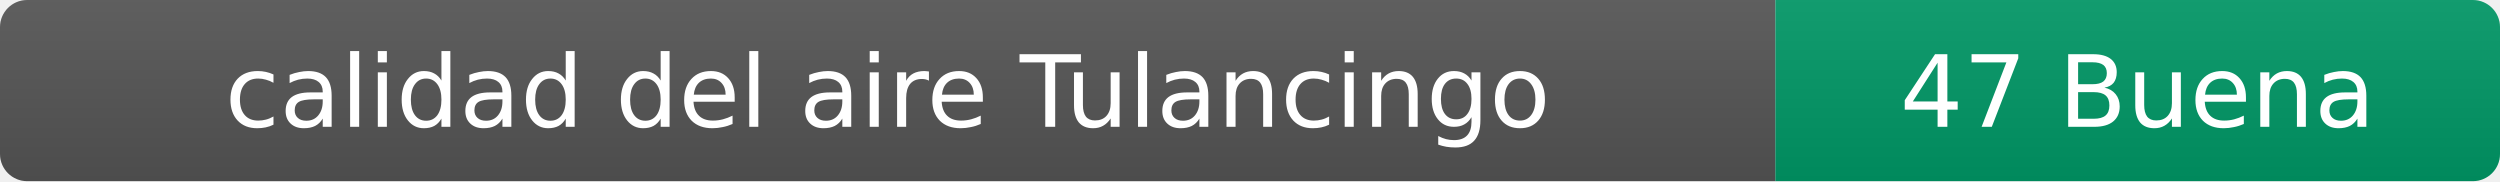
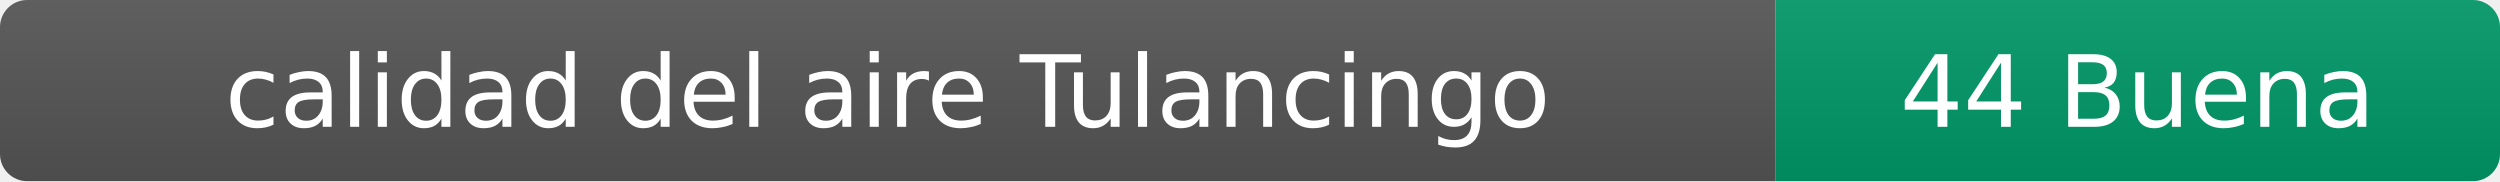
- <svg xmlns="http://www.w3.org/2000/svg" width="276" height="20" role="img" aria-label="calidad del aire: 47 Buena">
+ <svg xmlns="http://www.w3.org/2000/svg" width="276" height="20" role="img" aria-label="calidad del aire: 44 Buena">
  <linearGradient id="s" x2="0" y2="100%">
    <stop offset="0" stop-color="#bbb" stop-opacity=".1" />
    <stop offset="1" stop-opacity=".1" />
  </linearGradient>
  <clipPath id="r">
    <rect width="276" height="20" rx="3" fill="#fff" />
  </clipPath>
  <g clip-path="url(#r)">
    <rect width="196" height="20" fill="#555" />
    <rect x="196" width="80" height="20" fill="#009966" />
    <rect width="276" height="20" fill="url(#s)" />
  </g>
  <g fill="#fff" text-anchor="middle" font-family="Verdana,Geneva,DejaVu Sans,sans-serif" font-size="11">
    <text x="98" y="14">calidad del aire Tulancingo</text>
-     <text x="236" y="14">47 Buena</text>
+     <text x="236" y="14">44 Buena</text>
  </g>
</svg>
